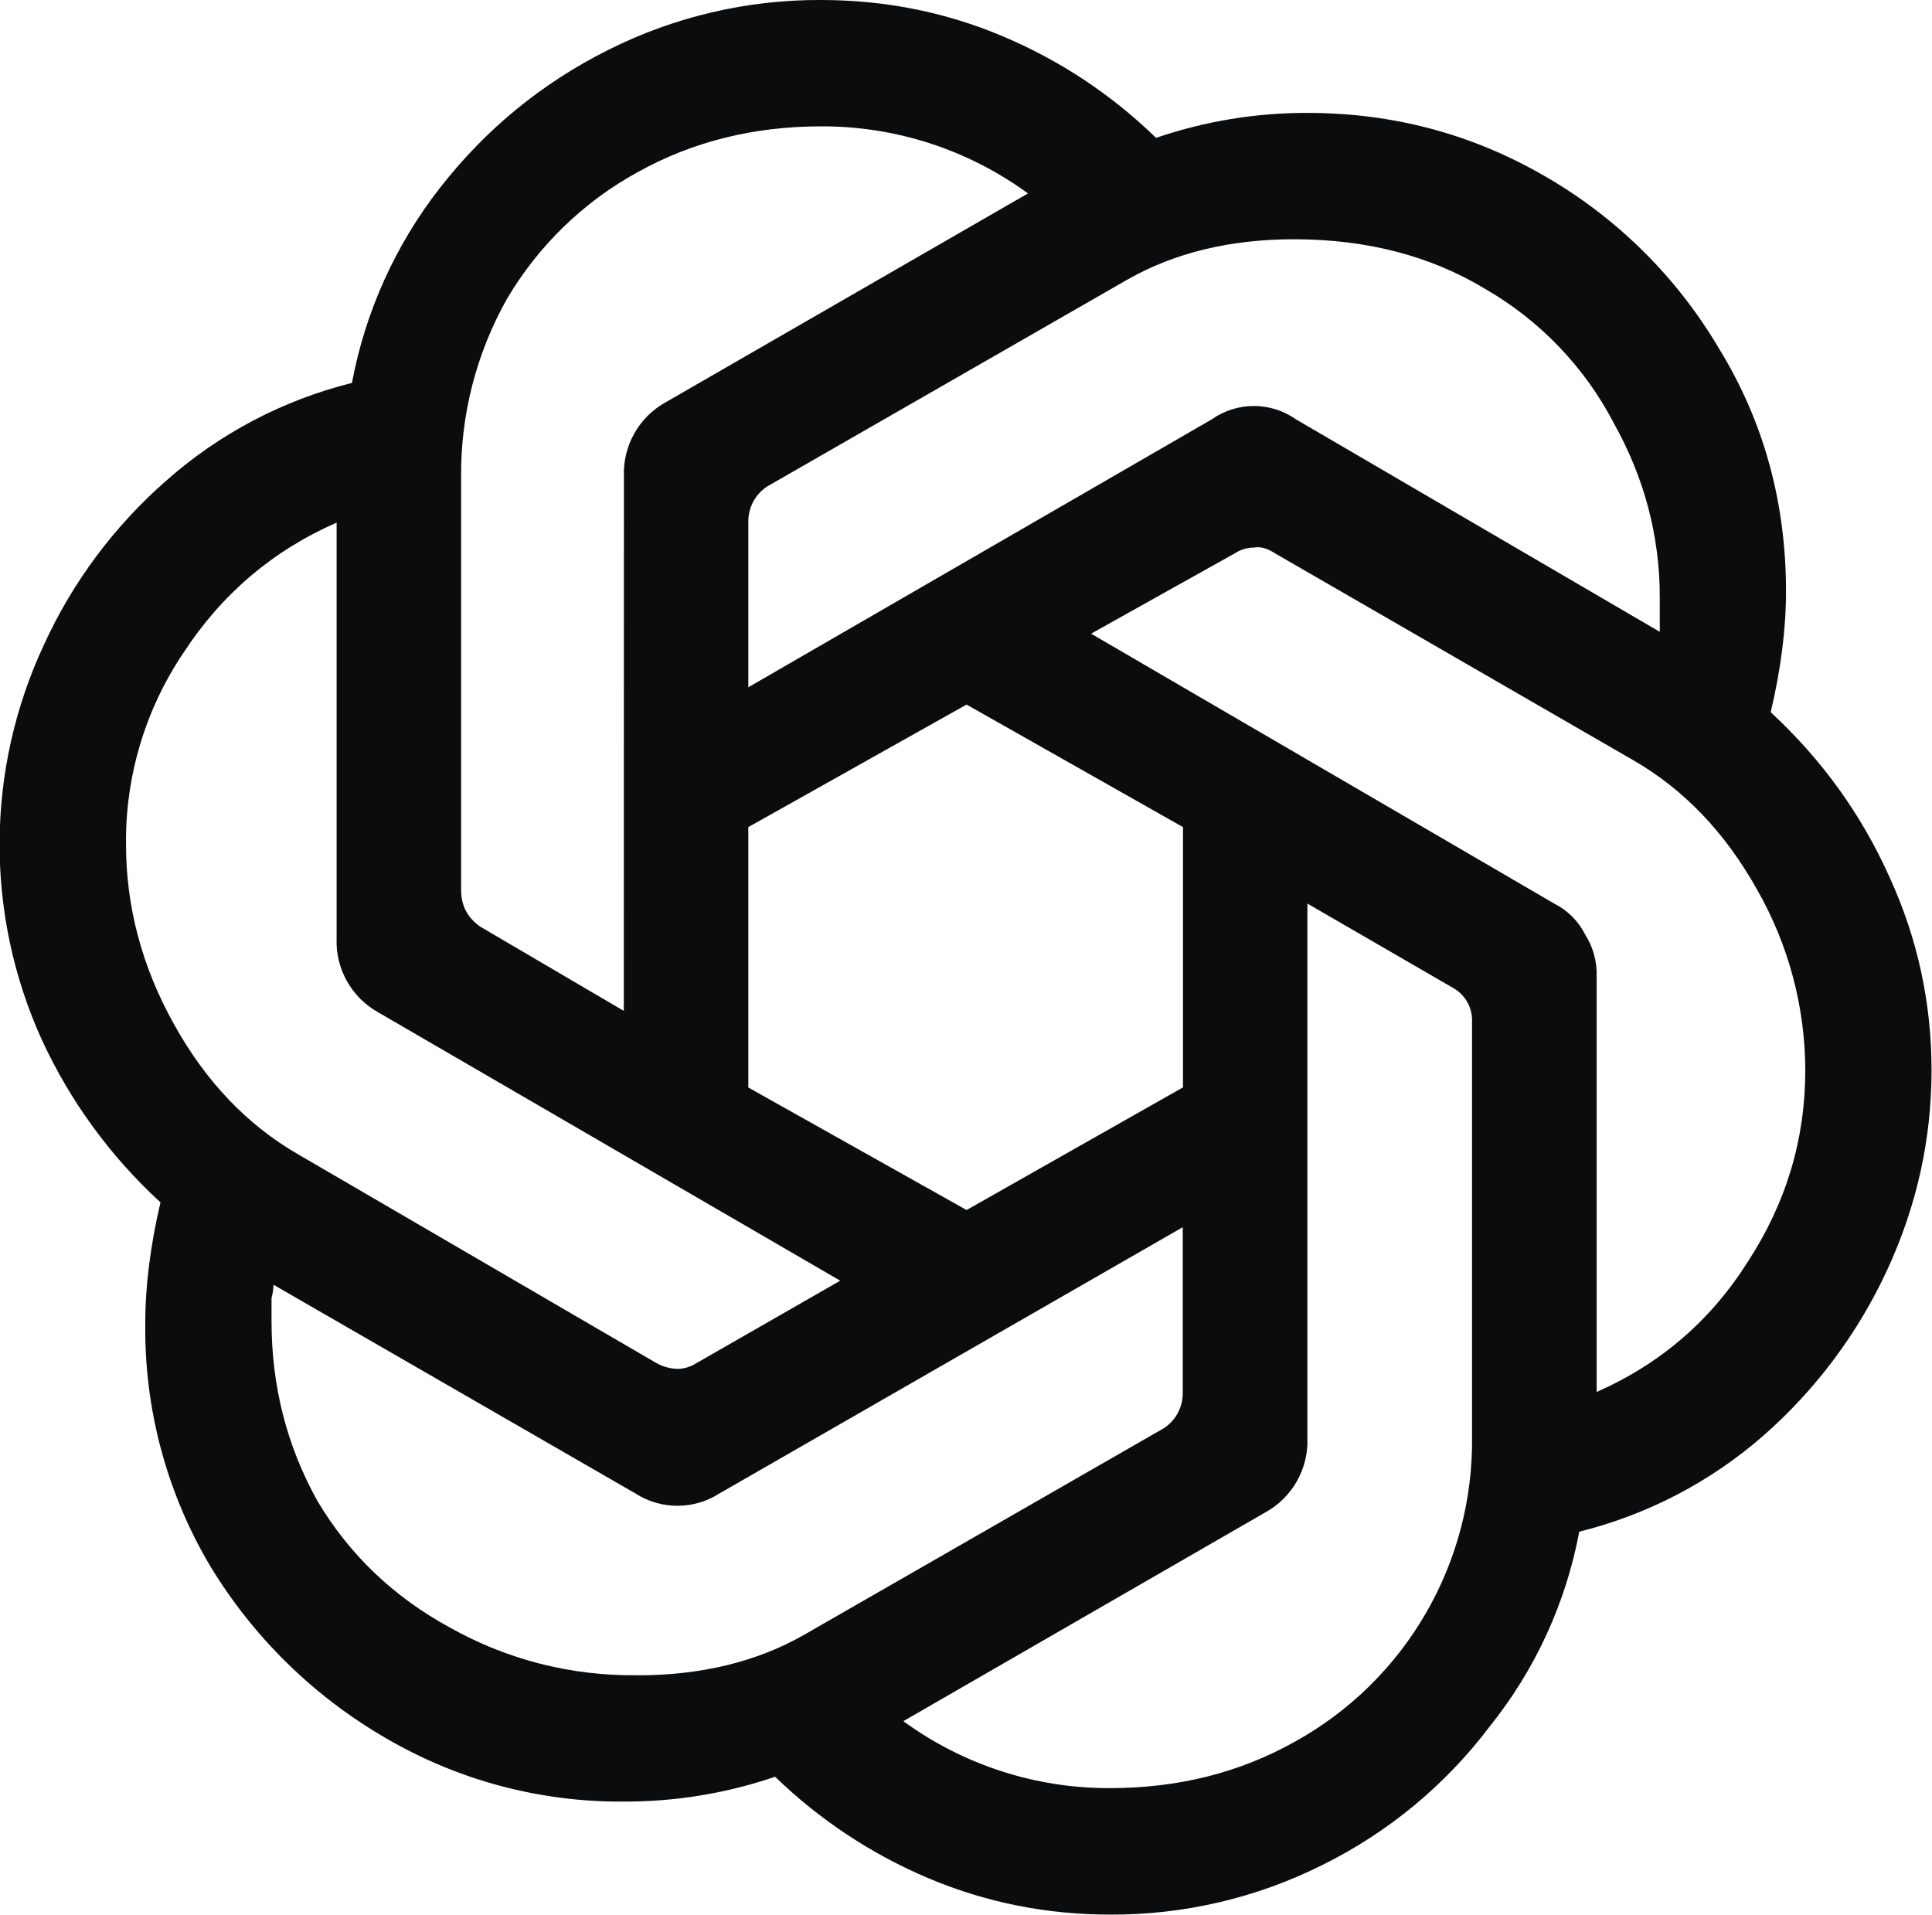
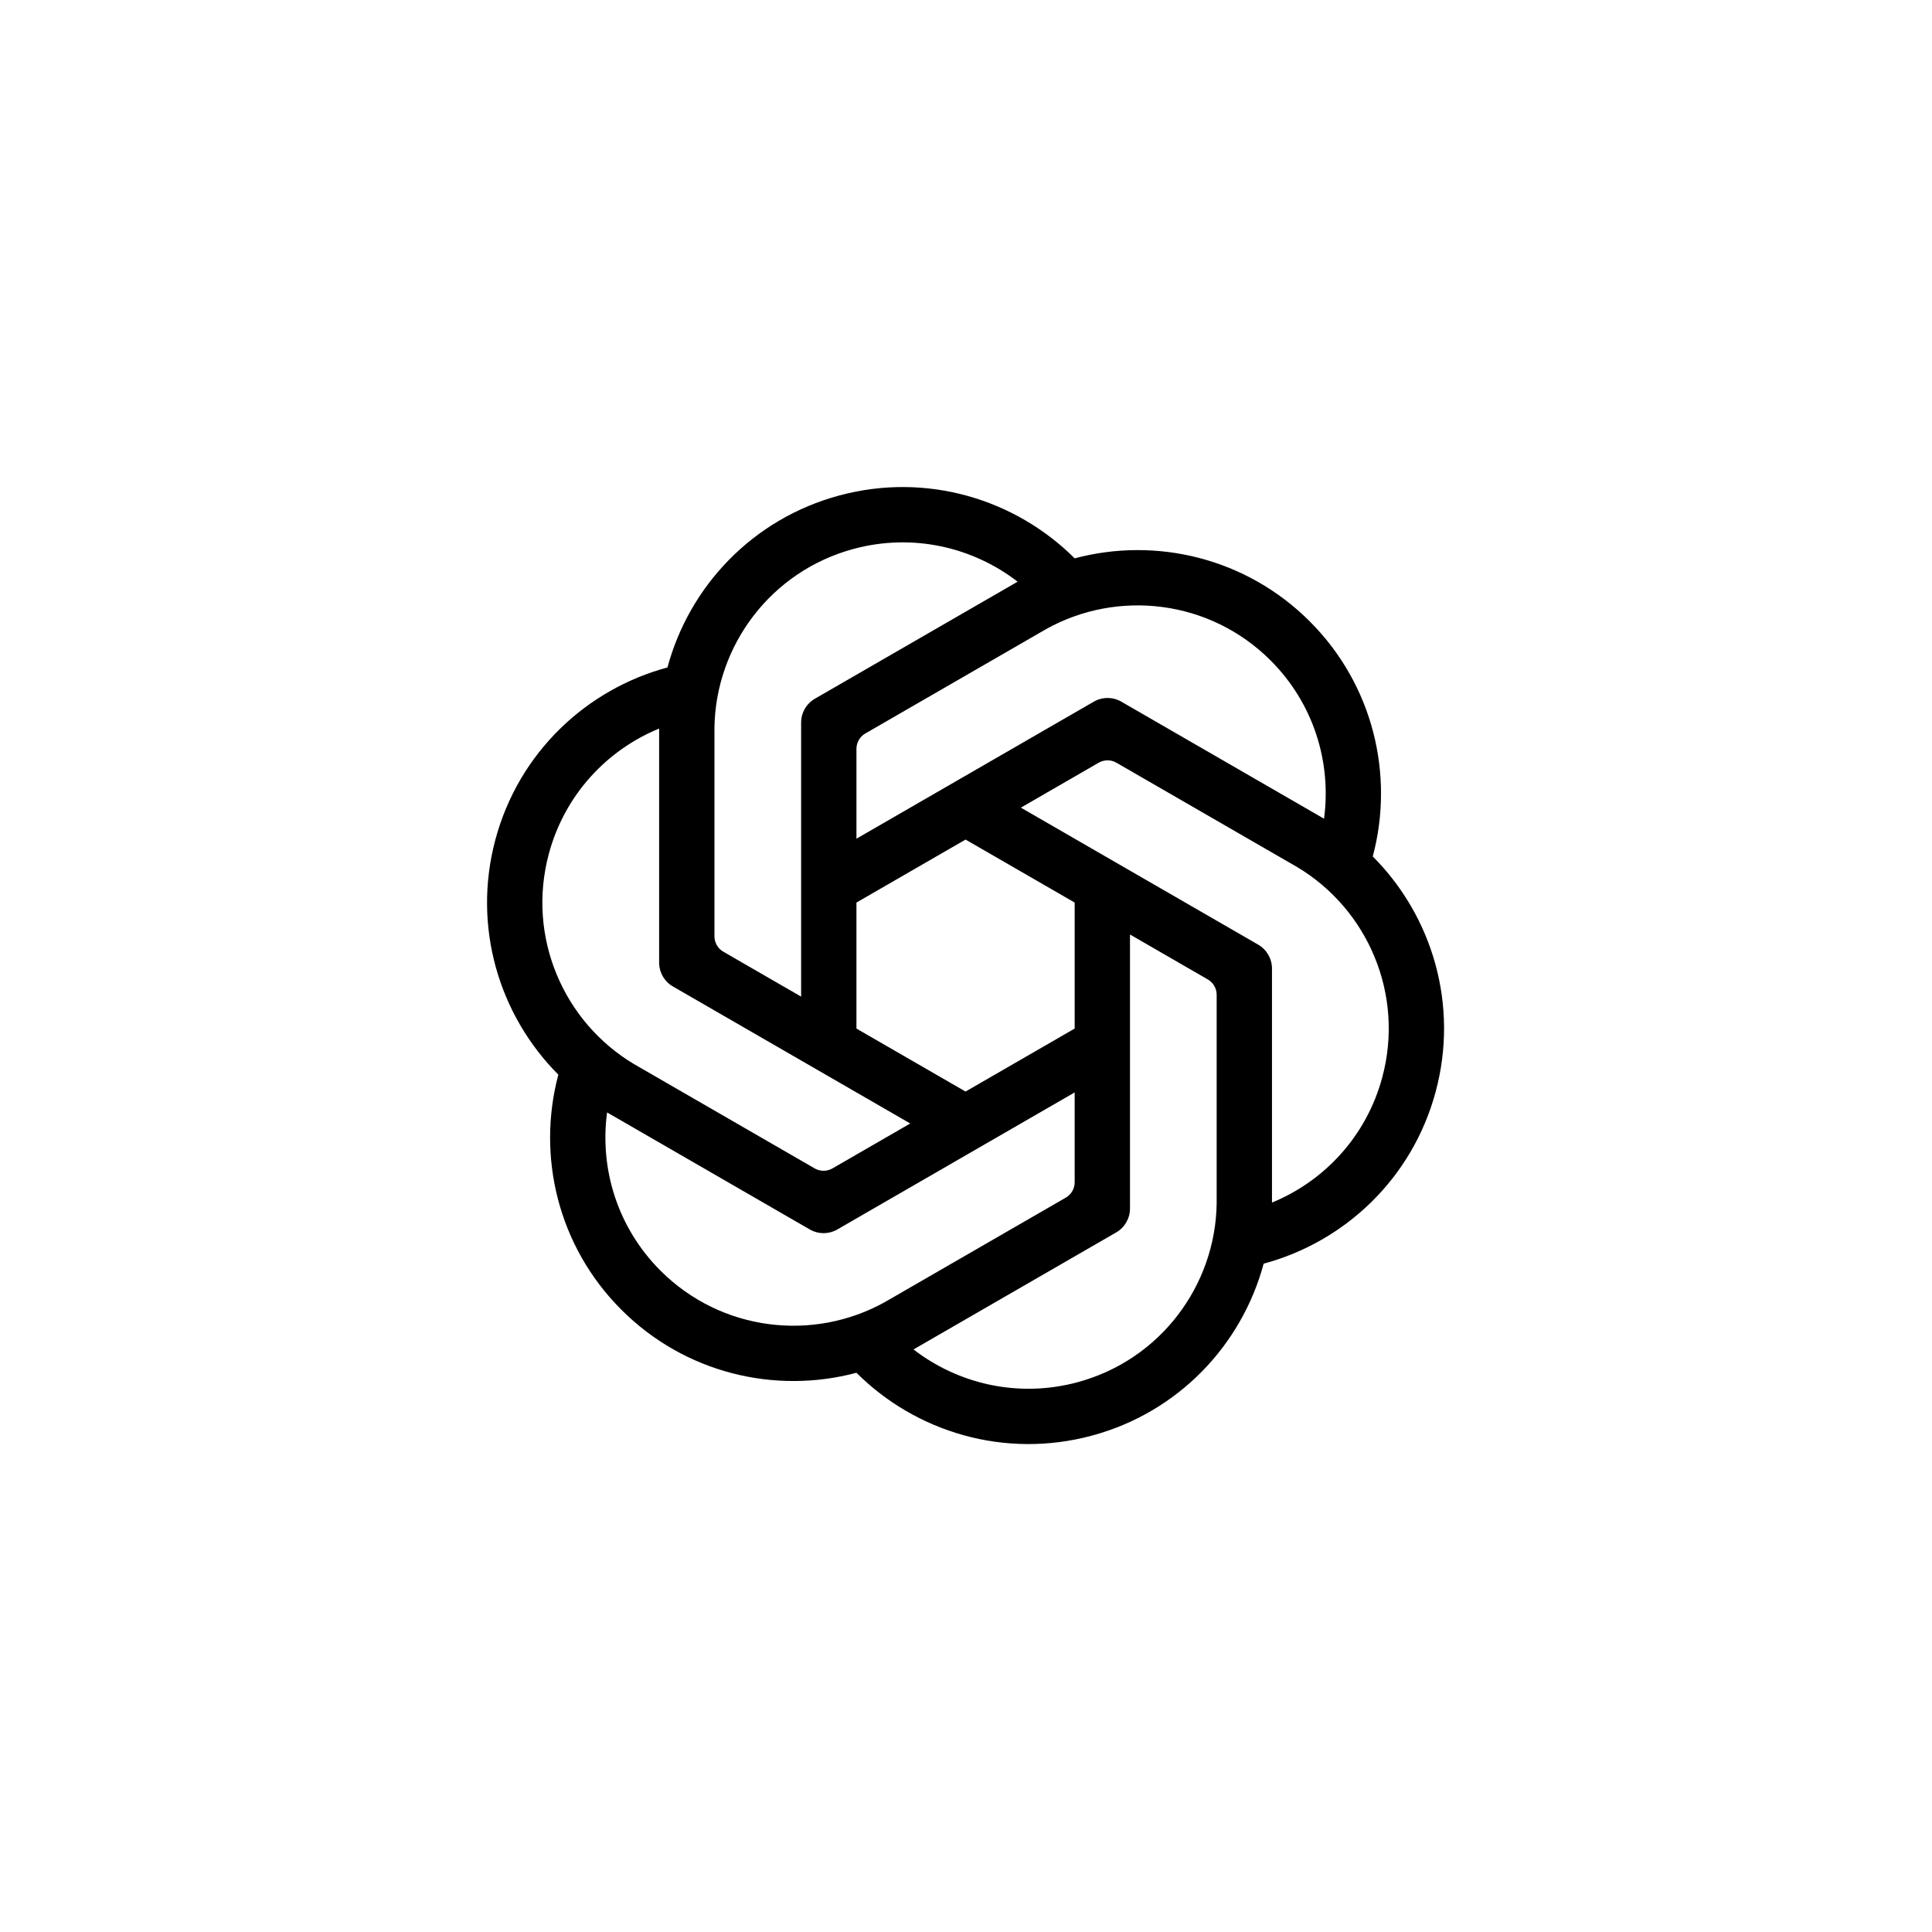
- <svg xmlns="http://www.w3.org/2000/svg" fill="#0b0c0e" viewBox="1.68 1.75 16.65 16.5">
-   <path d="M11.248 18.25q-.825 0-1.568-.314a4.3 4.3 0 0 1-1.32-.874 4 4 0 0 1-1.304.214 4 4 0 0 1-2.046-.544 4.27 4.27 0 0 1-1.518-1.485 4 4 0 0 1-.56-2.095q0-.48.131-1.04A4.4 4.4 0 0 1 2.04 10.71a4.07 4.07 0 0 1 .017-3.4 4.2 4.2 0 0 1 1.056-1.418 3.8 3.8 0 0 1 1.6-.842 3.9 3.9 0 0 1 .76-1.683q.593-.759 1.451-1.188a4.04 4.04 0 0 1 1.832-.429q.825 0 1.567.313.742.314 1.32.875a4 4 0 0 1 1.304-.215q1.106 0 2.046.545a4.14 4.14 0 0 1 1.501 1.485q.578.941.578 2.095 0 .48-.132 1.04.66.61 1.023 1.419.363.792.363 1.666 0 .892-.38 1.717a4.3 4.3 0 0 1-1.072 1.435 3.8 3.8 0 0 1-1.584.825 3.8 3.8 0 0 1-.775 1.683 4.06 4.06 0 0 1-1.436 1.188 4.04 4.04 0 0 1-1.832.429m-4.076-2.062q.825 0 1.435-.347l3.103-1.782a.36.36 0 0 0 .164-.313v-1.42L7.881 14.62a.67.67 0 0 1-.726 0l-3.118-1.798a.5.5 0 0 1-.017.115v.198q0 .841.396 1.551.413.693 1.139 1.089a3.2 3.2 0 0 0 1.617.412m.165-2.69a.4.4 0 0 0 .181.05q.083 0 .165-.05l1.238-.71-3.977-2.31a.7.7 0 0 1-.363-.643v-3.58q-.825.362-1.32 1.122a2.9 2.9 0 0 0-.495 1.65q0 .809.413 1.55.412.743 1.072 1.123zm3.91 3.663q.875 0 1.585-.396a2.96 2.96 0 0 0 1.534-2.64v-3.564a.32.32 0 0 0-.165-.297l-1.254-.726v4.604a.7.7 0 0 1-.363.643l-3.119 1.799a3 3 0 0 0 1.783.577m.627-6.039V8.878L10.01 7.822 8.129 8.878v2.244l1.881 1.056zM7.057 5.859a.7.7 0 0 1 .363-.644l3.119-1.798a3 3 0 0 0-1.782-.578q-.874 0-1.584.396A2.96 2.96 0 0 0 6.05 4.324a3.07 3.07 0 0 0-.396 1.551v3.547q0 .199.165.314l1.237.726zm8.383 7.887q.825-.364 1.303-1.123.495-.758.495-1.65a3.15 3.15 0 0 0-.412-1.55q-.413-.743-1.073-1.123l-3.086-1.782q-.099-.065-.181-.049a.3.3 0 0 0-.165.05l-1.238.692 3.993 2.327a.6.6 0 0 1 .264.264.64.64 0 0 1 .1.363zm-3.317-8.382a.63.63 0 0 1 .726 0l3.135 1.831v-.297q0-.792-.396-1.501a2.86 2.86 0 0 0-1.105-1.155q-.71-.43-1.65-.43-.825 0-1.436.347L8.294 5.941a.36.36 0 0 0-.165.314v1.418z" />
+ <svg xmlns="http://www.w3.org/2000/svg" width="716" height="716" viewBox="0 0 716 716" fill="none">
+   <path d="M508.749 317.399C516.777 287.314 508.991 253.884 485.389 230.282C461.788 206.681 428.36 198.895 398.273 206.923C376.231 184.928 343.39 174.956 311.148 183.596C278.906 192.234 255.45 217.292 247.36 247.361C217.291 255.451 192.233 278.91 183.595 311.149C174.957 343.391 184.927 376.232 206.924 398.274C198.896 428.359 206.683 461.789 230.284 485.391C253.885 508.992 287.313 516.779 317.401 508.75C339.442 530.745 372.286 540.717 404.525 532.079C436.767 523.441 460.223 498.384 468.313 468.315C498.383 460.224 523.44 436.766 532.078 404.526C540.716 372.285 530.747 339.443 508.749 317.402V317.399ZM470.899 244.776C486.892 260.77 493.488 282.601 490.687 303.412L415.577 260.046C412.411 258.218 408.509 258.218 405.345 260.046L317.401 310.82V277.526C317.401 275.191 318.652 273.005 320.676 271.837L387.644 233.174C414.178 218.353 448.346 222.223 470.901 244.776H470.899ZM357.837 311.144L398.275 334.491V381.185L357.837 404.532L317.398 381.185V334.491L357.837 311.144ZM264.776 269.693C265.207 239.305 285.644 211.649 316.453 203.393C338.3 197.54 360.505 202.744 377.127 215.573L302.014 258.937C298.848 260.764 296.898 264.144 296.898 267.798V369.346L268.065 352.699C266.043 351.531 264.776 349.353 264.776 347.017V269.691V269.693ZM203.391 316.454C209.244 294.608 224.854 277.978 244.276 269.999V356.73C244.276 360.384 246.226 363.763 249.392 365.591L337.337 416.365L308.503 433.013C306.481 434.181 303.961 434.188 301.939 433.02L234.971 394.357C208.868 378.789 195.138 347.261 203.391 316.454ZM244.775 470.9C228.781 454.906 222.186 433.075 224.986 412.264L300.096 455.63C303.263 457.457 307.164 457.457 310.328 455.63L398.273 404.856V438.149C398.273 440.485 397.022 442.671 394.997 443.839L328.029 482.502C301.495 497.322 267.327 493.452 244.772 470.9H244.775ZM450.897 445.982C450.466 476.371 430.029 504.027 399.22 512.283C377.373 518.136 355.168 512.932 338.547 500.102L413.659 456.738C416.826 454.911 418.775 451.532 418.775 447.877V346.329L447.609 362.977C449.631 364.145 450.897 366.323 450.897 368.659V445.985V445.982ZM512.282 399.221C506.429 421.068 490.819 437.697 471.397 445.676V358.946C471.397 355.292 469.448 351.912 466.281 350.085L378.336 299.311L407.17 282.663C409.192 281.495 411.712 281.487 413.734 282.655L480.702 321.318C506.805 336.887 520.536 368.415 512.282 399.221Z" fill="black" />
</svg>
